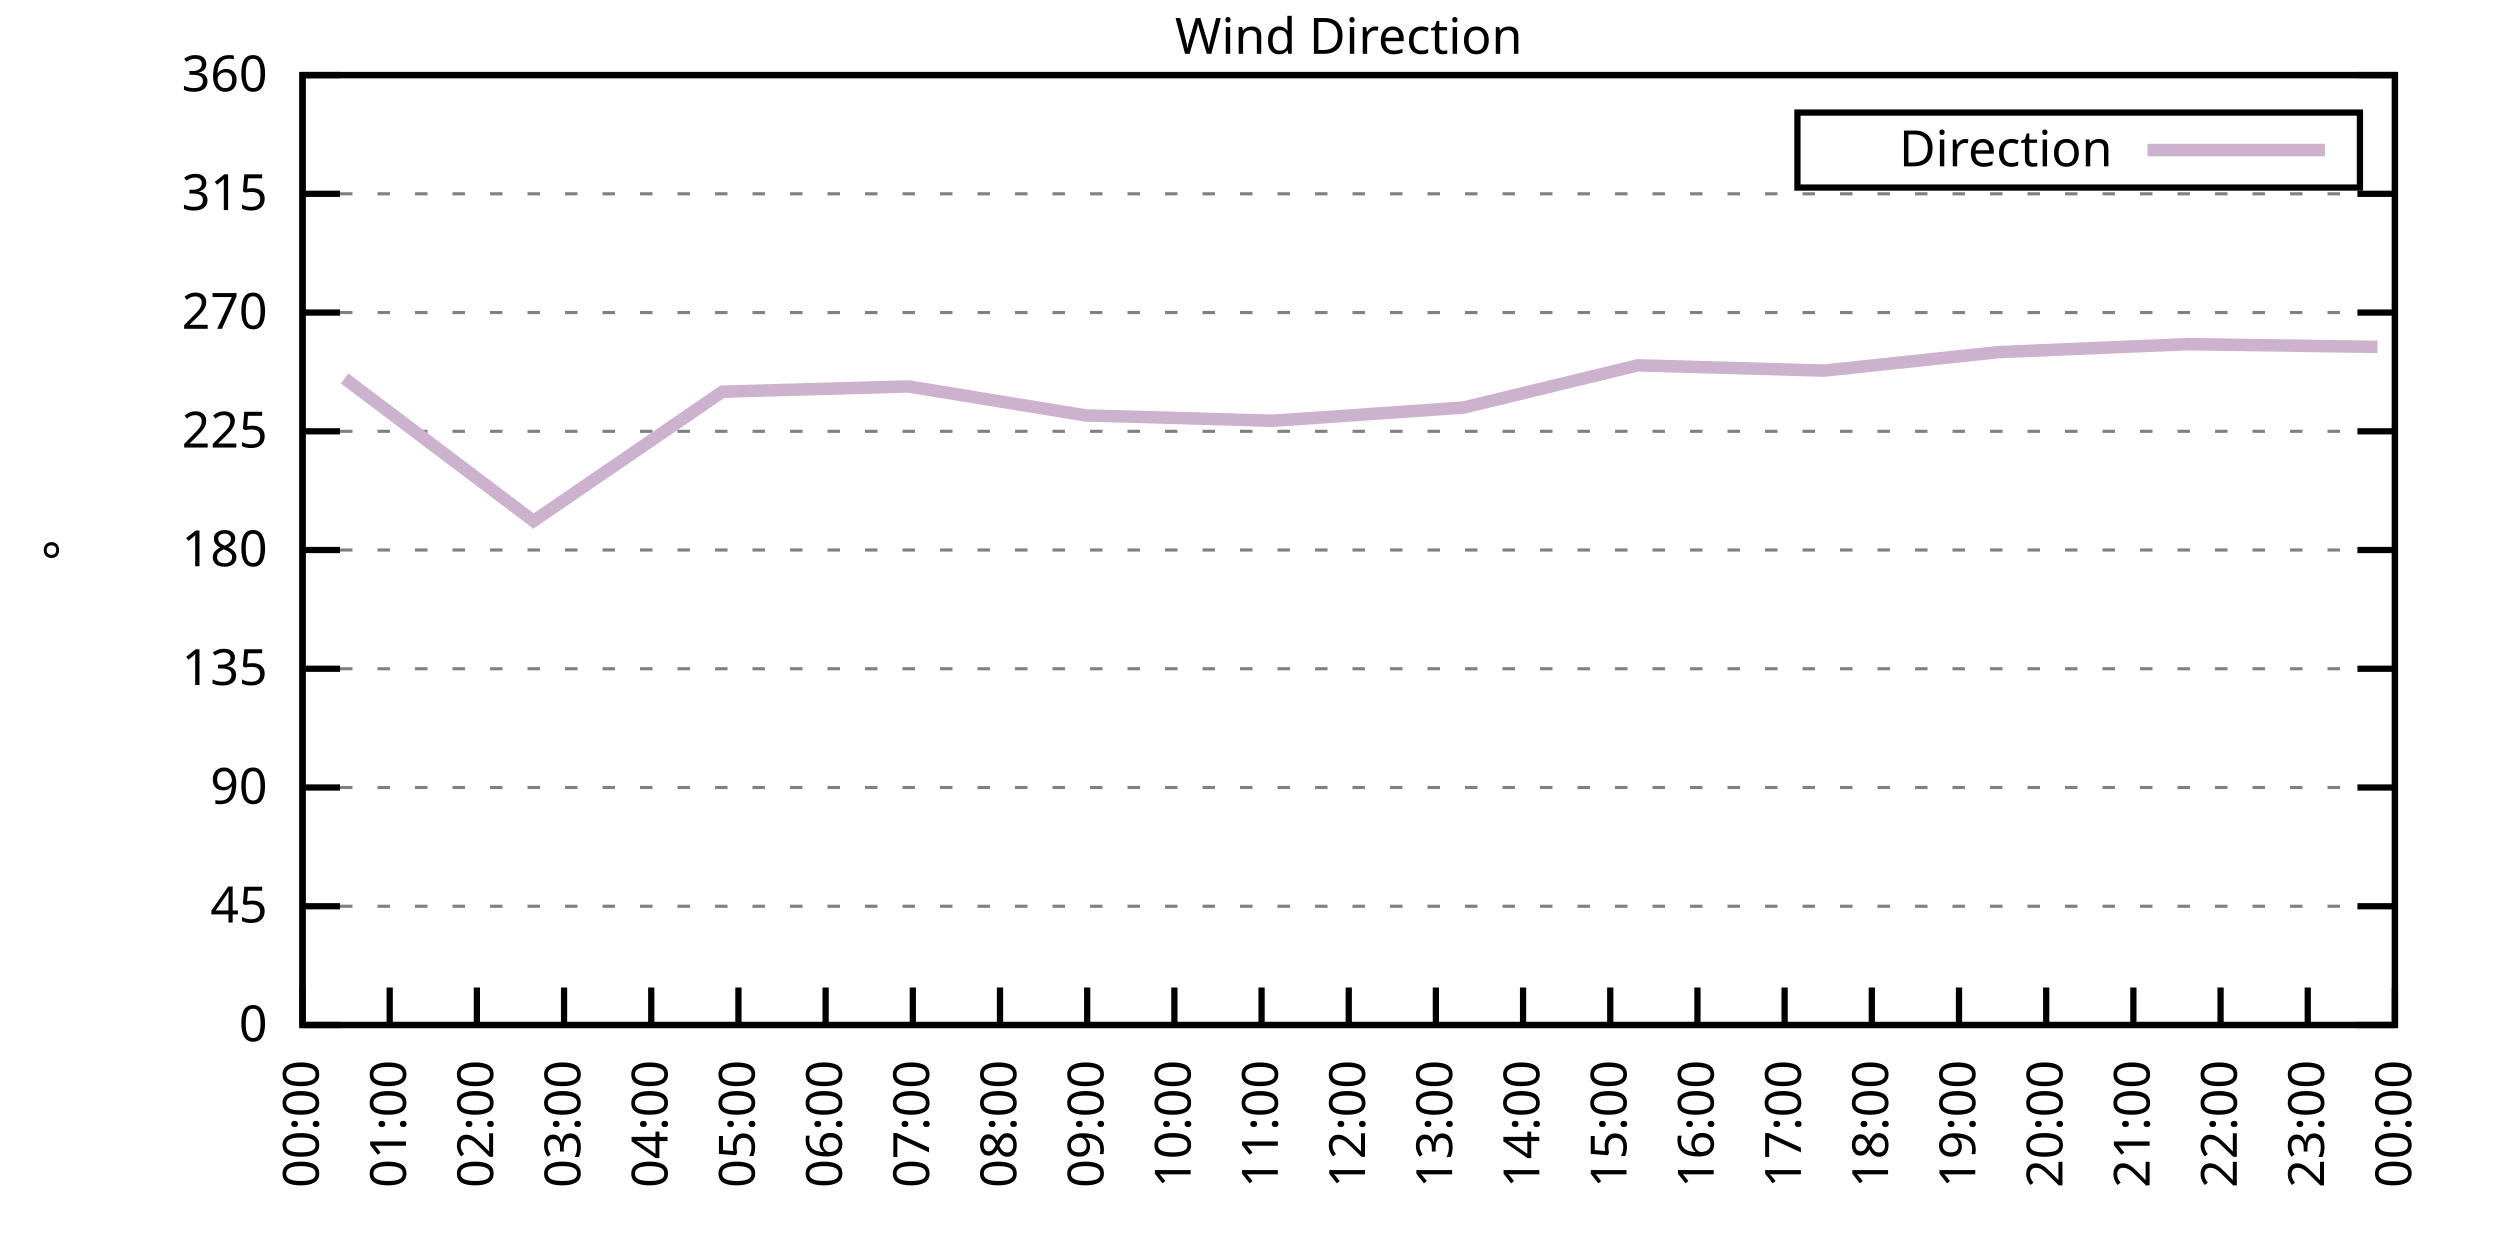
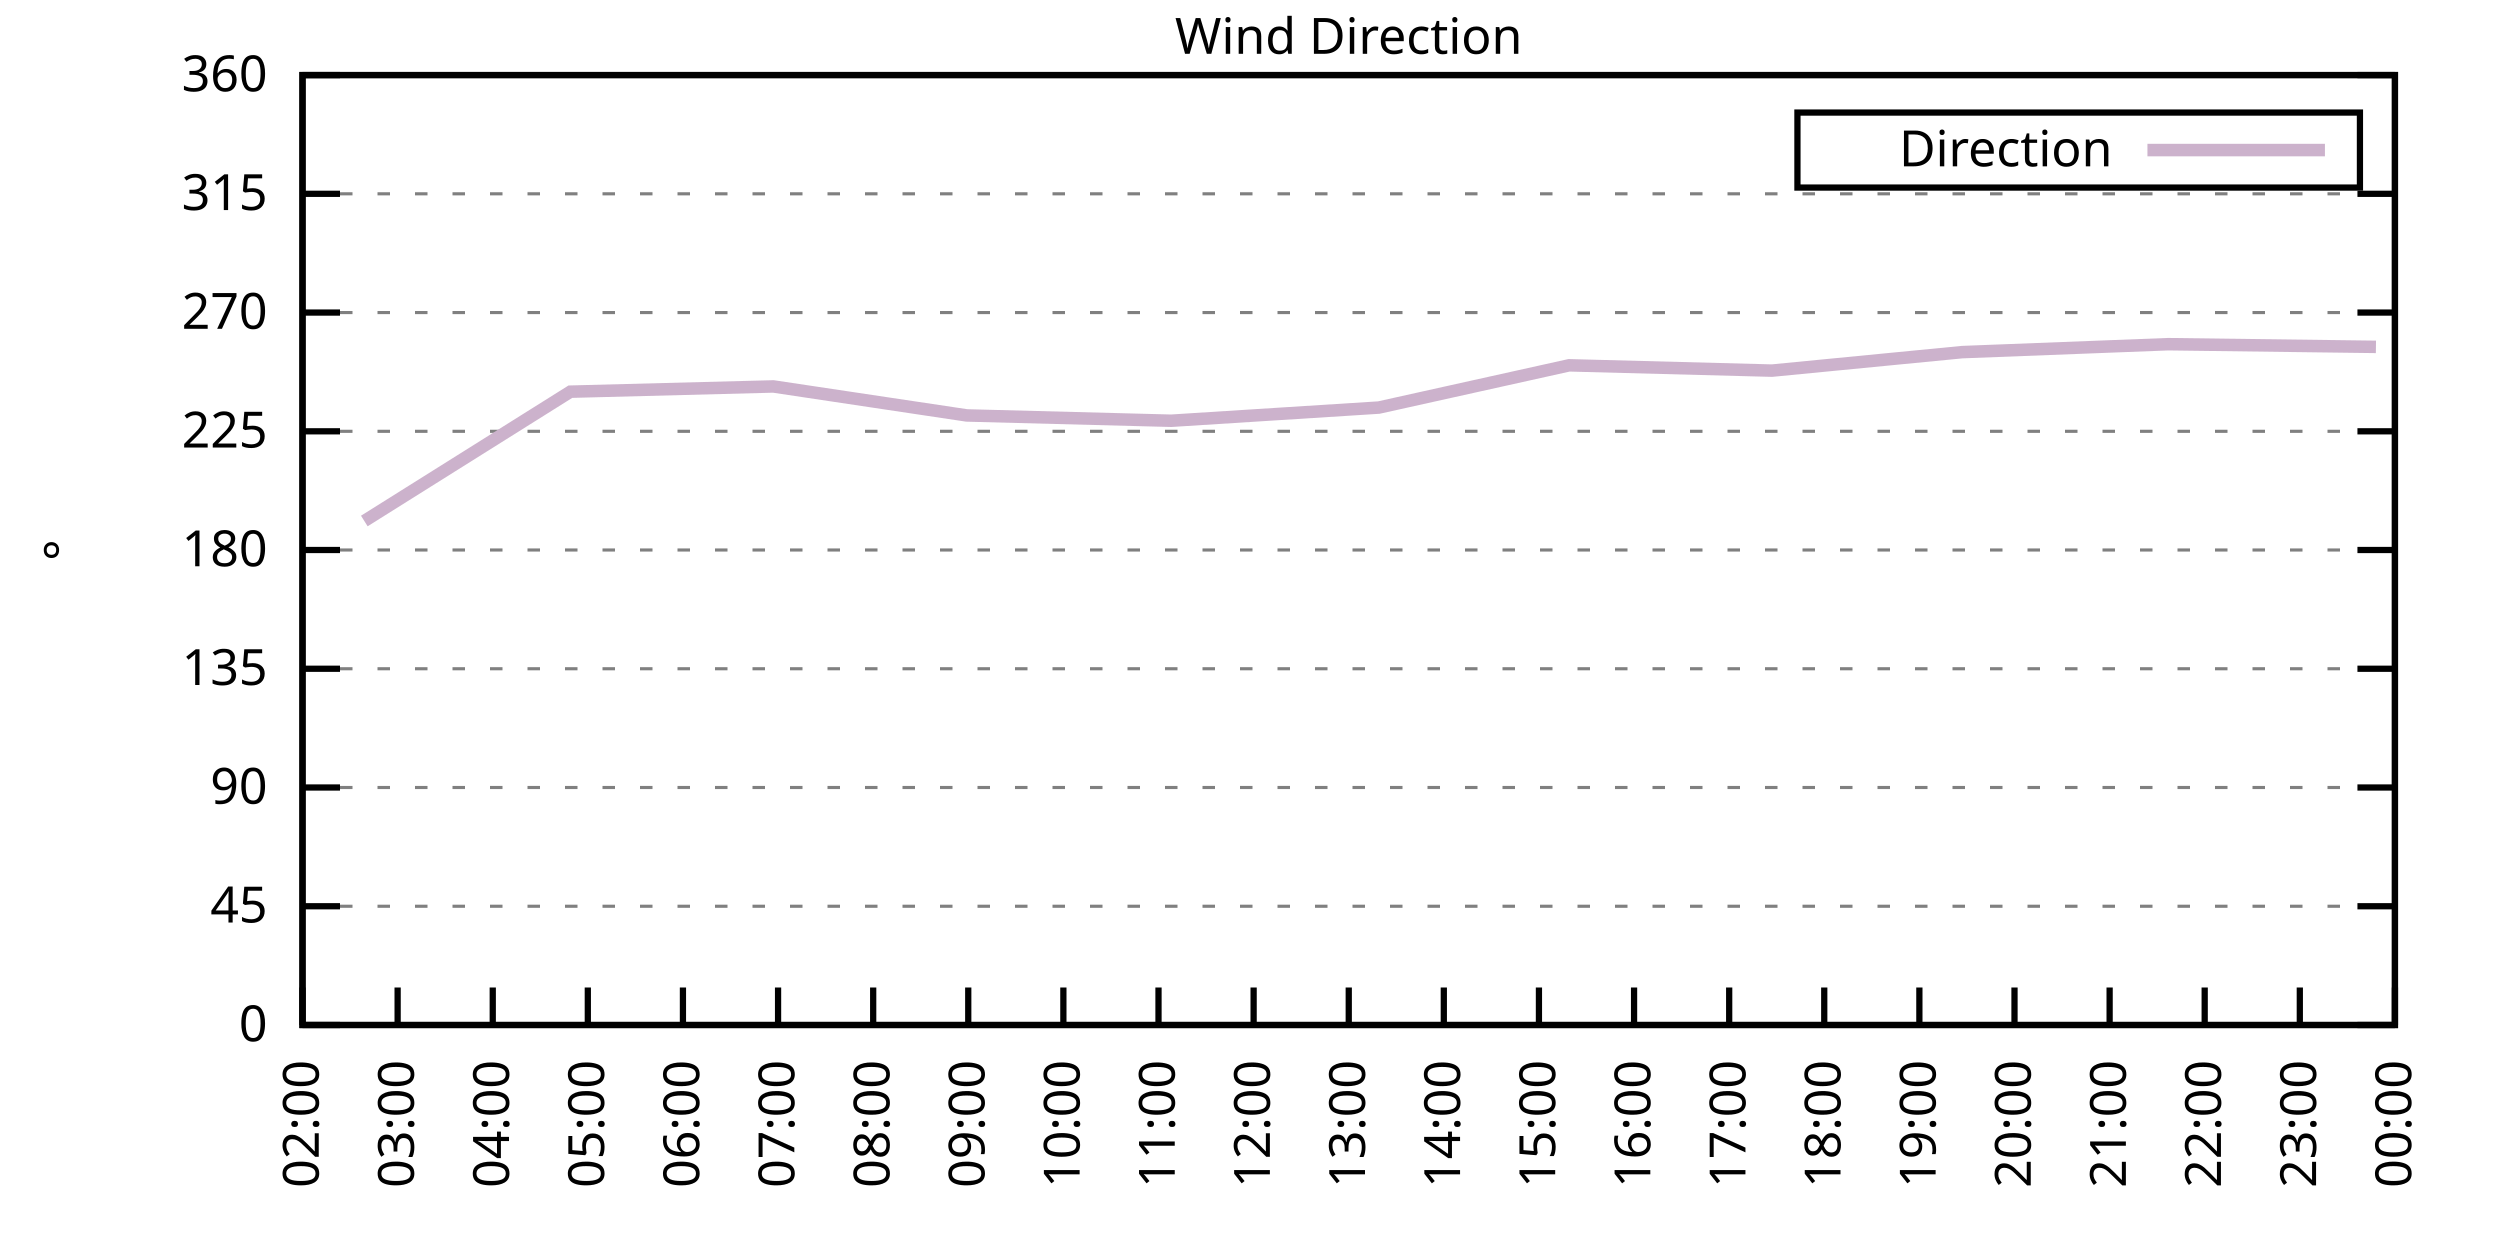
<svg xmlns="http://www.w3.org/2000/svg" xmlns:xlink="http://www.w3.org/1999/xlink" width="400" height="200" viewBox="0 0 400 200">
  <g id="gnuplot_canvas">
    <rect x="0" y="0" width="400" height="200" fill="none" />
    <defs>
      <circle id="gpDot" r="0.5" stroke-width="0.5" stroke="currentColor" />
      <path id="gpPt0" stroke-width="0.333" stroke="currentColor" d="M-1,0 h2 M0,-1 v2" />
      <path id="gpPt1" stroke-width="0.333" stroke="currentColor" d="M-1,-1 L1,1 M1,-1 L-1,1" />
      <path id="gpPt2" stroke-width="0.333" stroke="currentColor" d="M-1,0 L1,0 M0,-1 L0,1 M-1,-1 L1,1 M-1,1 L1,-1" />
      <rect id="gpPt3" stroke-width="0.333" stroke="currentColor" x="-1" y="-1" width="2" height="2" />
      <rect id="gpPt4" stroke-width="0.333" stroke="currentColor" fill="currentColor" x="-1" y="-1" width="2" height="2" />
      <circle id="gpPt5" stroke-width="0.333" stroke="currentColor" cx="0" cy="0" r="1" />
      <use xlink:href="#gpPt5" id="gpPt6" fill="currentColor" stroke="none" />
      <path id="gpPt7" stroke-width="0.333" stroke="currentColor" d="M0,-1.33 L-1.33,0.67 L1.33,0.67 z" />
      <use xlink:href="#gpPt7" id="gpPt8" fill="currentColor" stroke="none" />
      <use xlink:href="#gpPt7" id="gpPt9" stroke="currentColor" transform="rotate(180)" />
      <use xlink:href="#gpPt9" id="gpPt10" fill="currentColor" stroke="none" />
      <use xlink:href="#gpPt3" id="gpPt11" stroke="currentColor" transform="rotate(45)" />
      <use xlink:href="#gpPt11" id="gpPt12" fill="currentColor" stroke="none" />
      <path id="gpPt13" stroke-width="0.333" stroke="currentColor" d="M0,1.330 L1.265,0.411 L0.782,-1.067 L-0.782,-1.076 L-1.265,0.411 z" />
      <use xlink:href="#gpPt13" id="gpPt14" fill="currentColor" stroke="none" />
      <filter id="textbox" filterUnits="objectBoundingBox" x="0" y="0" height="1" width="1">
        <feFlood flood-color="white" flood-opacity="1" result="bgnd" />
        <feComposite in="SourceGraphic" in2="bgnd" operator="atop" />
      </filter>
      <filter id="greybox" filterUnits="objectBoundingBox" x="0" y="0" height="1" width="1">
        <feFlood flood-color="lightgrey" flood-opacity="1" result="grey" />
        <feComposite in="SourceGraphic" in2="grey" operator="atop" />
      </filter>
    </defs>
    <g fill="none" color="white" stroke="currentColor" stroke-width="1.00" stroke-linecap="butt" stroke-linejoin="miter">
</g>
    <g fill="none" color="black" stroke="currentColor" stroke-width="1.00" stroke-linecap="butt" stroke-linejoin="miter">
      <g stroke="none" shape-rendering="crispEdges">
        <polygon fill="rgb(255, 255, 255)" points="48.40,164.00 383.18,164.00 383.18,12.02 48.40,12.02 " />
      </g>
    </g>
    <g fill="none" color="black" stroke="currentColor" stroke-width="1.00" stroke-linecap="butt" stroke-linejoin="miter">
</g>
    <g fill="none" color="black" stroke="black" stroke-width="0.50" stroke-linecap="butt" stroke-linejoin="miter">
</g>
    <g fill="none" color="gray" stroke="currentColor" stroke-width="0.50" stroke-linecap="butt" stroke-linejoin="miter">
      <path stroke="gray" stroke-dasharray="2,4" class="gridline" d="M48.40,164.00 L383.19,164.00  " />
    </g>
    <g fill="none" color="gray" stroke="gray" stroke-width="1.00" stroke-linecap="butt" stroke-linejoin="miter">
</g>
    <g fill="none" color="black" stroke="currentColor" stroke-width="1.00" stroke-linecap="butt" stroke-linejoin="miter">
      <path stroke="black" d="M48.40,164.00 L54.40,164.00 M383.19,164.00 L377.19,164.00  " />
      <g transform="translate(42.80,166.60)" stroke="none" fill="black" font-family="Sans" font-size="8.00" text-anchor="end">
        <text>
          <tspan font-family="Sans"> 0</tspan>
        </text>
      </g>
    </g>
    <g fill="none" color="black" stroke="currentColor" stroke-width="1.00" stroke-linecap="butt" stroke-linejoin="miter">
</g>
    <g fill="none" color="black" stroke="black" stroke-width="0.50" stroke-linecap="butt" stroke-linejoin="miter">
</g>
    <g fill="none" color="gray" stroke="currentColor" stroke-width="0.50" stroke-linecap="butt" stroke-linejoin="miter">
      <path stroke="gray" stroke-dasharray="2,4" class="gridline" d="M48.40,145.00 L383.19,145.00  " />
    </g>
    <g fill="none" color="gray" stroke="gray" stroke-width="1.00" stroke-linecap="butt" stroke-linejoin="miter">
</g>
    <g fill="none" color="black" stroke="currentColor" stroke-width="1.00" stroke-linecap="butt" stroke-linejoin="miter">
      <path stroke="black" d="M48.40,145.00 L54.40,145.00 M383.19,145.00 L377.19,145.00  " />
      <g transform="translate(42.80,147.60)" stroke="none" fill="black" font-family="Sans" font-size="8.00" text-anchor="end">
        <text>
          <tspan font-family="Sans"> 45</tspan>
        </text>
      </g>
    </g>
    <g fill="none" color="black" stroke="currentColor" stroke-width="1.00" stroke-linecap="butt" stroke-linejoin="miter">
</g>
    <g fill="none" color="black" stroke="black" stroke-width="0.50" stroke-linecap="butt" stroke-linejoin="miter">
</g>
    <g fill="none" color="gray" stroke="currentColor" stroke-width="0.50" stroke-linecap="butt" stroke-linejoin="miter">
      <path stroke="gray" stroke-dasharray="2,4" class="gridline" d="M48.40,126.00 L383.19,126.00  " />
    </g>
    <g fill="none" color="gray" stroke="gray" stroke-width="1.00" stroke-linecap="butt" stroke-linejoin="miter">
</g>
    <g fill="none" color="black" stroke="currentColor" stroke-width="1.00" stroke-linecap="butt" stroke-linejoin="miter">
      <path stroke="black" d="M48.40,126.00 L54.40,126.00 M383.19,126.00 L377.19,126.00  " />
      <g transform="translate(42.80,128.60)" stroke="none" fill="black" font-family="Sans" font-size="8.00" text-anchor="end">
        <text>
          <tspan font-family="Sans"> 90</tspan>
        </text>
      </g>
    </g>
    <g fill="none" color="black" stroke="currentColor" stroke-width="1.00" stroke-linecap="butt" stroke-linejoin="miter">
</g>
    <g fill="none" color="black" stroke="black" stroke-width="0.50" stroke-linecap="butt" stroke-linejoin="miter">
</g>
    <g fill="none" color="gray" stroke="currentColor" stroke-width="0.50" stroke-linecap="butt" stroke-linejoin="miter">
      <path stroke="gray" stroke-dasharray="2,4" class="gridline" d="M48.40,107.00 L383.19,107.00  " />
    </g>
    <g fill="none" color="gray" stroke="gray" stroke-width="1.00" stroke-linecap="butt" stroke-linejoin="miter">
</g>
    <g fill="none" color="black" stroke="currentColor" stroke-width="1.00" stroke-linecap="butt" stroke-linejoin="miter">
      <path stroke="black" d="M48.40,107.00 L54.40,107.00 M383.19,107.00 L377.19,107.00  " />
      <g transform="translate(42.80,109.60)" stroke="none" fill="black" font-family="Sans" font-size="8.00" text-anchor="end">
        <text>
          <tspan font-family="Sans"> 135</tspan>
        </text>
      </g>
    </g>
    <g fill="none" color="black" stroke="currentColor" stroke-width="1.00" stroke-linecap="butt" stroke-linejoin="miter">
</g>
    <g fill="none" color="black" stroke="black" stroke-width="0.50" stroke-linecap="butt" stroke-linejoin="miter">
</g>
    <g fill="none" color="gray" stroke="currentColor" stroke-width="0.50" stroke-linecap="butt" stroke-linejoin="miter">
      <path stroke="gray" stroke-dasharray="2,4" class="gridline" d="M48.40,88.00 L383.19,88.00  " />
    </g>
    <g fill="none" color="gray" stroke="gray" stroke-width="1.00" stroke-linecap="butt" stroke-linejoin="miter">
</g>
    <g fill="none" color="black" stroke="currentColor" stroke-width="1.00" stroke-linecap="butt" stroke-linejoin="miter">
      <path stroke="black" d="M48.40,88.00 L54.40,88.00 M383.19,88.00 L377.19,88.00  " />
      <g transform="translate(42.80,90.60)" stroke="none" fill="black" font-family="Sans" font-size="8.00" text-anchor="end">
        <text>
          <tspan font-family="Sans"> 180</tspan>
        </text>
      </g>
    </g>
    <g fill="none" color="black" stroke="currentColor" stroke-width="1.00" stroke-linecap="butt" stroke-linejoin="miter">
</g>
    <g fill="none" color="black" stroke="black" stroke-width="0.50" stroke-linecap="butt" stroke-linejoin="miter">
</g>
    <g fill="none" color="gray" stroke="currentColor" stroke-width="0.50" stroke-linecap="butt" stroke-linejoin="miter">
      <path stroke="gray" stroke-dasharray="2,4" class="gridline" d="M48.40,69.01 L383.19,69.01  " />
    </g>
    <g fill="none" color="gray" stroke="gray" stroke-width="1.00" stroke-linecap="butt" stroke-linejoin="miter">
</g>
    <g fill="none" color="black" stroke="currentColor" stroke-width="1.00" stroke-linecap="butt" stroke-linejoin="miter">
      <path stroke="black" d="M48.40,69.01 L54.40,69.01 M383.19,69.01 L377.19,69.01  " />
      <g transform="translate(42.80,71.61)" stroke="none" fill="black" font-family="Sans" font-size="8.00" text-anchor="end">
        <text>
          <tspan font-family="Sans"> 225</tspan>
        </text>
      </g>
    </g>
    <g fill="none" color="black" stroke="currentColor" stroke-width="1.00" stroke-linecap="butt" stroke-linejoin="miter">
</g>
    <g fill="none" color="black" stroke="black" stroke-width="0.50" stroke-linecap="butt" stroke-linejoin="miter">
</g>
    <g fill="none" color="gray" stroke="currentColor" stroke-width="0.50" stroke-linecap="butt" stroke-linejoin="miter">
      <path stroke="gray" stroke-dasharray="2,4" class="gridline" d="M48.40,50.01 L383.19,50.01  " />
    </g>
    <g fill="none" color="gray" stroke="gray" stroke-width="1.00" stroke-linecap="butt" stroke-linejoin="miter">
</g>
    <g fill="none" color="black" stroke="currentColor" stroke-width="1.00" stroke-linecap="butt" stroke-linejoin="miter">
      <path stroke="black" d="M48.40,50.01 L54.40,50.01 M383.19,50.01 L377.19,50.01  " />
      <g transform="translate(42.80,52.61)" stroke="none" fill="black" font-family="Sans" font-size="8.00" text-anchor="end">
        <text>
          <tspan font-family="Sans"> 270</tspan>
        </text>
      </g>
    </g>
    <g fill="none" color="black" stroke="currentColor" stroke-width="1.00" stroke-linecap="butt" stroke-linejoin="miter">
</g>
    <g fill="none" color="black" stroke="black" stroke-width="0.50" stroke-linecap="butt" stroke-linejoin="miter">
</g>
    <g fill="none" color="gray" stroke="currentColor" stroke-width="0.50" stroke-linecap="butt" stroke-linejoin="miter">
      <path stroke="gray" stroke-dasharray="2,4" class="gridline" d="M48.40,31.01 L383.19,31.01  " />
    </g>
    <g fill="none" color="gray" stroke="gray" stroke-width="1.00" stroke-linecap="butt" stroke-linejoin="miter">
</g>
    <g fill="none" color="black" stroke="currentColor" stroke-width="1.00" stroke-linecap="butt" stroke-linejoin="miter">
      <path stroke="black" d="M48.40,31.01 L54.40,31.01 M383.19,31.01 L377.19,31.01  " />
      <g transform="translate(42.80,33.61)" stroke="none" fill="black" font-family="Sans" font-size="8.00" text-anchor="end">
        <text>
          <tspan font-family="Sans"> 315</tspan>
        </text>
      </g>
    </g>
    <g fill="none" color="black" stroke="currentColor" stroke-width="1.00" stroke-linecap="butt" stroke-linejoin="miter">
</g>
    <g fill="none" color="black" stroke="black" stroke-width="0.50" stroke-linecap="butt" stroke-linejoin="miter">
</g>
    <g fill="none" color="gray" stroke="currentColor" stroke-width="0.50" stroke-linecap="butt" stroke-linejoin="miter">
      <path stroke="gray" stroke-dasharray="2,4" class="gridline" d="M48.40,12.01 L383.19,12.01  " />
    </g>
    <g fill="none" color="gray" stroke="gray" stroke-width="1.00" stroke-linecap="butt" stroke-linejoin="miter">
</g>
    <g fill="none" color="black" stroke="currentColor" stroke-width="1.00" stroke-linecap="butt" stroke-linejoin="miter">
      <path stroke="black" d="M48.40,12.01 L54.40,12.01 M383.19,12.01 L377.19,12.01  " />
      <g transform="translate(42.80,14.61)" stroke="none" fill="black" font-family="Sans" font-size="8.00" text-anchor="end">
        <text>
          <tspan font-family="Sans"> 360</tspan>
        </text>
      </g>
    </g>
    <g fill="none" color="black" stroke="currentColor" stroke-width="1.00" stroke-linecap="butt" stroke-linejoin="miter">
      <path stroke="black" d="M48.40,164.00 L48.40,158.00  " />
      <g transform="translate(51.00,169.60) rotate(270.00)" stroke="none" fill="black" font-family="Sans" font-size="8.00" text-anchor="end">
        <text>
-           <tspan font-family="Sans">00:00</tspan>
-         </text>
-       </g>
-     </g>
-     <g fill="none" color="black" stroke="currentColor" stroke-width="1.00" stroke-linecap="butt" stroke-linejoin="miter">
-       <path stroke="black" d="M62.35,164.00 L62.35,158.00  " />
-       <g transform="translate(64.95,169.60) rotate(270.00)" stroke="none" fill="black" font-family="Sans" font-size="8.00" text-anchor="end">
-         <text>
-           <tspan font-family="Sans">01:00</tspan>
-         </text>
-       </g>
-     </g>
-     <g fill="none" color="black" stroke="currentColor" stroke-width="1.00" stroke-linecap="butt" stroke-linejoin="miter">
-       <path stroke="black" d="M76.30,164.00 L76.30,158.00  " />
-       <g transform="translate(78.90,169.60) rotate(270.00)" stroke="none" fill="black" font-family="Sans" font-size="8.00" text-anchor="end">
-         <text>
          <tspan font-family="Sans">02:00</tspan>
        </text>
      </g>
    </g>
    <g fill="none" color="black" stroke="currentColor" stroke-width="1.00" stroke-linecap="butt" stroke-linejoin="miter">
-       <path stroke="black" d="M90.25,164.00 L90.25,158.00  " />
-       <g transform="translate(92.85,169.60) rotate(270.00)" stroke="none" fill="black" font-family="Sans" font-size="8.00" text-anchor="end">
+       <path stroke="black" d="M63.62,164.00 L63.62,158.00  " />
+       <g transform="translate(66.22,169.60) rotate(270.00)" stroke="none" fill="black" font-family="Sans" font-size="8.00" text-anchor="end">
        <text>
          <tspan font-family="Sans">03:00</tspan>
        </text>
      </g>
    </g>
    <g fill="none" color="black" stroke="currentColor" stroke-width="1.00" stroke-linecap="butt" stroke-linejoin="miter">
-       <path stroke="black" d="M104.20,164.00 L104.20,158.00  " />
-       <g transform="translate(106.80,169.60) rotate(270.00)" stroke="none" fill="black" font-family="Sans" font-size="8.00" text-anchor="end">
+       <path stroke="black" d="M78.84,164.00 L78.84,158.00  " />
+       <g transform="translate(81.44,169.60) rotate(270.00)" stroke="none" fill="black" font-family="Sans" font-size="8.00" text-anchor="end">
        <text>
          <tspan font-family="Sans">04:00</tspan>
        </text>
      </g>
    </g>
    <g fill="none" color="black" stroke="currentColor" stroke-width="1.00" stroke-linecap="butt" stroke-linejoin="miter">
-       <path stroke="black" d="M118.15,164.00 L118.15,158.00  " />
-       <g transform="translate(120.75,169.60) rotate(270.00)" stroke="none" fill="black" font-family="Sans" font-size="8.00" text-anchor="end">
+       <path stroke="black" d="M94.05,164.00 L94.05,158.00  " />
+       <g transform="translate(96.65,169.60) rotate(270.00)" stroke="none" fill="black" font-family="Sans" font-size="8.00" text-anchor="end">
        <text>
          <tspan font-family="Sans">05:00</tspan>
        </text>
      </g>
    </g>
    <g fill="none" color="black" stroke="currentColor" stroke-width="1.00" stroke-linecap="butt" stroke-linejoin="miter">
-       <path stroke="black" d="M132.10,164.00 L132.10,158.00  " />
-       <g transform="translate(134.70,169.60) rotate(270.00)" stroke="none" fill="black" font-family="Sans" font-size="8.00" text-anchor="end">
+       <path stroke="black" d="M109.27,164.00 L109.27,158.00  " />
+       <g transform="translate(111.87,169.60) rotate(270.00)" stroke="none" fill="black" font-family="Sans" font-size="8.00" text-anchor="end">
        <text>
          <tspan font-family="Sans">06:00</tspan>
        </text>
      </g>
    </g>
    <g fill="none" color="black" stroke="currentColor" stroke-width="1.00" stroke-linecap="butt" stroke-linejoin="miter">
-       <path stroke="black" d="M146.05,164.00 L146.05,158.00  " />
-       <g transform="translate(148.65,169.60) rotate(270.00)" stroke="none" fill="black" font-family="Sans" font-size="8.00" text-anchor="end">
+       <path stroke="black" d="M124.49,164.00 L124.49,158.00  " />
+       <g transform="translate(127.09,169.60) rotate(270.00)" stroke="none" fill="black" font-family="Sans" font-size="8.00" text-anchor="end">
        <text>
          <tspan font-family="Sans">07:00</tspan>
        </text>
      </g>
    </g>
    <g fill="none" color="black" stroke="currentColor" stroke-width="1.00" stroke-linecap="butt" stroke-linejoin="miter">
-       <path stroke="black" d="M160.00,164.00 L160.00,158.00  " />
-       <g transform="translate(162.60,169.60) rotate(270.00)" stroke="none" fill="black" font-family="Sans" font-size="8.00" text-anchor="end">
+       <path stroke="black" d="M139.71,164.00 L139.71,158.00  " />
+       <g transform="translate(142.31,169.60) rotate(270.00)" stroke="none" fill="black" font-family="Sans" font-size="8.00" text-anchor="end">
        <text>
          <tspan font-family="Sans">08:00</tspan>
        </text>
      </g>
    </g>
    <g fill="none" color="black" stroke="currentColor" stroke-width="1.00" stroke-linecap="butt" stroke-linejoin="miter">
-       <path stroke="black" d="M173.95,164.00 L173.95,158.00  " />
-       <g transform="translate(176.55,169.60) rotate(270.00)" stroke="none" fill="black" font-family="Sans" font-size="8.00" text-anchor="end">
+       <path stroke="black" d="M154.92,164.00 L154.92,158.00  " />
+       <g transform="translate(157.52,169.60) rotate(270.00)" stroke="none" fill="black" font-family="Sans" font-size="8.00" text-anchor="end">
        <text>
          <tspan font-family="Sans">09:00</tspan>
        </text>
      </g>
    </g>
    <g fill="none" color="black" stroke="currentColor" stroke-width="1.00" stroke-linecap="butt" stroke-linejoin="miter">
-       <path stroke="black" d="M187.90,164.00 L187.90,158.00  " />
-       <g transform="translate(190.50,169.60) rotate(270.00)" stroke="none" fill="black" font-family="Sans" font-size="8.00" text-anchor="end">
+       <path stroke="black" d="M170.14,164.00 L170.14,158.00  " />
+       <g transform="translate(172.74,169.60) rotate(270.00)" stroke="none" fill="black" font-family="Sans" font-size="8.00" text-anchor="end">
        <text>
          <tspan font-family="Sans">10:00</tspan>
        </text>
      </g>
    </g>
    <g fill="none" color="black" stroke="currentColor" stroke-width="1.00" stroke-linecap="butt" stroke-linejoin="miter">
-       <path stroke="black" d="M201.85,164.00 L201.85,158.00  " />
-       <g transform="translate(204.45,169.60) rotate(270.00)" stroke="none" fill="black" font-family="Sans" font-size="8.00" text-anchor="end">
+       <path stroke="black" d="M185.36,164.00 L185.36,158.00  " />
+       <g transform="translate(187.96,169.60) rotate(270.00)" stroke="none" fill="black" font-family="Sans" font-size="8.00" text-anchor="end">
        <text>
          <tspan font-family="Sans">11:00</tspan>
+         </text>
+       </g>
+     </g>
+     <g fill="none" color="black" stroke="currentColor" stroke-width="1.00" stroke-linecap="butt" stroke-linejoin="miter">
+       <path stroke="black" d="M200.58,164.00 L200.58,158.00  " />
+       <g transform="translate(203.18,169.60) rotate(270.00)" stroke="none" fill="black" font-family="Sans" font-size="8.00" text-anchor="end">
+         <text>
+           <tspan font-family="Sans">12:00</tspan>
        </text>
      </g>
    </g>
    <g fill="none" color="black" stroke="currentColor" stroke-width="1.00" stroke-linecap="butt" stroke-linejoin="miter">
      <path stroke="black" d="M215.80,164.00 L215.80,158.00  " />
      <g transform="translate(218.40,169.60) rotate(270.00)" stroke="none" fill="black" font-family="Sans" font-size="8.00" text-anchor="end">
        <text>
-           <tspan font-family="Sans">12:00</tspan>
-         </text>
-       </g>
-     </g>
-     <g fill="none" color="black" stroke="currentColor" stroke-width="1.00" stroke-linecap="butt" stroke-linejoin="miter">
-       <path stroke="black" d="M229.74,164.00 L229.74,158.00  " />
-       <g transform="translate(232.34,169.60) rotate(270.00)" stroke="none" fill="black" font-family="Sans" font-size="8.00" text-anchor="end">
-         <text>
          <tspan font-family="Sans">13:00</tspan>
        </text>
      </g>
    </g>
    <g fill="none" color="black" stroke="currentColor" stroke-width="1.00" stroke-linecap="butt" stroke-linejoin="miter">
-       <path stroke="black" d="M243.69,164.00 L243.69,158.00  " />
-       <g transform="translate(246.29,169.60) rotate(270.00)" stroke="none" fill="black" font-family="Sans" font-size="8.00" text-anchor="end">
+       <path stroke="black" d="M231.01,164.00 L231.01,158.00  " />
+       <g transform="translate(233.61,169.60) rotate(270.00)" stroke="none" fill="black" font-family="Sans" font-size="8.00" text-anchor="end">
        <text>
          <tspan font-family="Sans">14:00</tspan>
        </text>
      </g>
    </g>
    <g fill="none" color="black" stroke="currentColor" stroke-width="1.00" stroke-linecap="butt" stroke-linejoin="miter">
-       <path stroke="black" d="M257.64,164.00 L257.64,158.00  " />
-       <g transform="translate(260.24,169.60) rotate(270.00)" stroke="none" fill="black" font-family="Sans" font-size="8.00" text-anchor="end">
+       <path stroke="black" d="M246.23,164.00 L246.23,158.00  " />
+       <g transform="translate(248.83,169.60) rotate(270.00)" stroke="none" fill="black" font-family="Sans" font-size="8.00" text-anchor="end">
        <text>
          <tspan font-family="Sans">15:00</tspan>
        </text>
      </g>
    </g>
    <g fill="none" color="black" stroke="currentColor" stroke-width="1.00" stroke-linecap="butt" stroke-linejoin="miter">
-       <path stroke="black" d="M271.59,164.00 L271.59,158.00  " />
-       <g transform="translate(274.19,169.60) rotate(270.00)" stroke="none" fill="black" font-family="Sans" font-size="8.00" text-anchor="end">
+       <path stroke="black" d="M261.45,164.00 L261.45,158.00  " />
+       <g transform="translate(264.05,169.60) rotate(270.00)" stroke="none" fill="black" font-family="Sans" font-size="8.00" text-anchor="end">
        <text>
          <tspan font-family="Sans">16:00</tspan>
        </text>
      </g>
    </g>
    <g fill="none" color="black" stroke="currentColor" stroke-width="1.00" stroke-linecap="butt" stroke-linejoin="miter">
-       <path stroke="black" d="M285.54,164.00 L285.54,158.00  " />
-       <g transform="translate(288.14,169.60) rotate(270.00)" stroke="none" fill="black" font-family="Sans" font-size="8.00" text-anchor="end">
+       <path stroke="black" d="M276.67,164.00 L276.67,158.00  " />
+       <g transform="translate(279.27,169.60) rotate(270.00)" stroke="none" fill="black" font-family="Sans" font-size="8.00" text-anchor="end">
        <text>
          <tspan font-family="Sans">17:00</tspan>
        </text>
      </g>
    </g>
    <g fill="none" color="black" stroke="currentColor" stroke-width="1.00" stroke-linecap="butt" stroke-linejoin="miter">
-       <path stroke="black" d="M299.49,164.00 L299.49,158.00  " />
-       <g transform="translate(302.09,169.60) rotate(270.00)" stroke="none" fill="black" font-family="Sans" font-size="8.00" text-anchor="end">
+       <path stroke="black" d="M291.88,164.00 L291.88,158.00  " />
+       <g transform="translate(294.48,169.60) rotate(270.00)" stroke="none" fill="black" font-family="Sans" font-size="8.00" text-anchor="end">
        <text>
          <tspan font-family="Sans">18:00</tspan>
        </text>
      </g>
    </g>
    <g fill="none" color="black" stroke="currentColor" stroke-width="1.00" stroke-linecap="butt" stroke-linejoin="miter">
-       <path stroke="black" d="M313.44,164.00 L313.44,158.00  " />
-       <g transform="translate(316.04,169.60) rotate(270.00)" stroke="none" fill="black" font-family="Sans" font-size="8.00" text-anchor="end">
+       <path stroke="black" d="M307.10,164.00 L307.10,158.00  " />
+       <g transform="translate(309.70,169.60) rotate(270.00)" stroke="none" fill="black" font-family="Sans" font-size="8.00" text-anchor="end">
        <text>
          <tspan font-family="Sans">19:00</tspan>
        </text>
      </g>
    </g>
    <g fill="none" color="black" stroke="currentColor" stroke-width="1.00" stroke-linecap="butt" stroke-linejoin="miter">
-       <path stroke="black" d="M327.39,164.00 L327.39,158.00  " />
-       <g transform="translate(329.99,169.60) rotate(270.00)" stroke="none" fill="black" font-family="Sans" font-size="8.00" text-anchor="end">
+       <path stroke="black" d="M322.32,164.00 L322.32,158.00  " />
+       <g transform="translate(324.92,169.60) rotate(270.00)" stroke="none" fill="black" font-family="Sans" font-size="8.00" text-anchor="end">
        <text>
          <tspan font-family="Sans">20:00</tspan>
        </text>
      </g>
    </g>
    <g fill="none" color="black" stroke="currentColor" stroke-width="1.00" stroke-linecap="butt" stroke-linejoin="miter">
-       <path stroke="black" d="M341.34,164.00 L341.34,158.00  " />
-       <g transform="translate(343.94,169.60) rotate(270.00)" stroke="none" fill="black" font-family="Sans" font-size="8.00" text-anchor="end">
+       <path stroke="black" d="M337.54,164.00 L337.54,158.00  " />
+       <g transform="translate(340.14,169.60) rotate(270.00)" stroke="none" fill="black" font-family="Sans" font-size="8.00" text-anchor="end">
        <text>
          <tspan font-family="Sans">21:00</tspan>
        </text>
      </g>
    </g>
    <g fill="none" color="black" stroke="currentColor" stroke-width="1.00" stroke-linecap="butt" stroke-linejoin="miter">
-       <path stroke="black" d="M355.29,164.00 L355.29,158.00  " />
-       <g transform="translate(357.89,169.60) rotate(270.00)" stroke="none" fill="black" font-family="Sans" font-size="8.00" text-anchor="end">
+       <path stroke="black" d="M352.75,164.00 L352.75,158.00  " />
+       <g transform="translate(355.35,169.60) rotate(270.00)" stroke="none" fill="black" font-family="Sans" font-size="8.00" text-anchor="end">
        <text>
          <tspan font-family="Sans">22:00</tspan>
        </text>
      </g>
    </g>
    <g fill="none" color="black" stroke="currentColor" stroke-width="1.00" stroke-linecap="butt" stroke-linejoin="miter">
-       <path stroke="black" d="M369.24,164.00 L369.24,158.00  " />
-       <g transform="translate(371.84,169.60) rotate(270.00)" stroke="none" fill="black" font-family="Sans" font-size="8.00" text-anchor="end">
+       <path stroke="black" d="M367.97,164.00 L367.97,158.00  " />
+       <g transform="translate(370.57,169.60) rotate(270.00)" stroke="none" fill="black" font-family="Sans" font-size="8.00" text-anchor="end">
        <text>
          <tspan font-family="Sans">23:00</tspan>
        </text>
      </g>
    </g>
    <g fill="none" color="black" stroke="currentColor" stroke-width="1.00" stroke-linecap="butt" stroke-linejoin="miter">
      <path stroke="black" d="M383.19,164.00 L383.19,158.00  " />
      <g transform="translate(385.79,169.60) rotate(270.00)" stroke="none" fill="black" font-family="Sans" font-size="8.00" text-anchor="end">
        <text>
          <tspan font-family="Sans">00:00</tspan>
        </text>
      </g>
    </g>
    <g fill="none" color="black" stroke="currentColor" stroke-width="1.00" stroke-linecap="butt" stroke-linejoin="miter">
</g>
    <g fill="none" color="black" stroke="currentColor" stroke-width="1.00" stroke-linecap="butt" stroke-linejoin="miter">
      <path stroke="black" d="M48.40,12.01 L48.40,164.00 L383.19,164.00 L383.19,12.01 L48.40,12.01 Z  " />
    </g>
    <g fill="none" color="black" stroke="currentColor" stroke-width="1.00" stroke-linecap="butt" stroke-linejoin="miter">
</g>
    <g fill="none" color="black" stroke="currentColor" stroke-width="1.00" stroke-linecap="butt" stroke-linejoin="miter">
      <path stroke="black" d="M287.59,30.01 L287.59,18.01 L377.59,18.01 L377.59,30.01 L287.59,30.01 Z  " />
    </g>
    <g id="Wind_direction_plot_1">
      <g fill="none" color="white" stroke="black" stroke-width="2.00" stroke-linecap="butt" stroke-linejoin="miter">
</g>
      <g fill="none" color="black" stroke="currentColor" stroke-width="2.00" stroke-linecap="butt" stroke-linejoin="miter">
        <g transform="translate(337.99,26.61)" stroke="none" fill="black" font-family="Sans" font-size="8.00" text-anchor="end">
          <text>
            <tspan font-family="Sans">Direction</tspan>
          </text>
        </g>
      </g>
      <g fill="none" color="black" stroke="currentColor" stroke-width="2.00" stroke-linecap="butt" stroke-linejoin="miter">
-         <path stroke="rgb(204, 178, 204)" d="M343.59,24.01 L371.99,24.01 M55.14,60.56 L85.37,83.36 L115.59,62.67 L145.35,61.83 L173.71,66.47 L203.71,67.32   L234.16,65.21 L262.06,58.45 L291.82,59.30 L319.72,56.34 L349.94,55.07 L380.40,55.50  " />
+         <path stroke="rgb(204, 178, 204)" d="M343.59,24.01 L371.99,24.01 M58.29,83.36 L91.26,62.67 L123.73,61.83 L154.67,66.47 L187.39,67.32 L220.61,65.21   L251.05,58.45 L283.51,59.30 L313.95,56.34 L346.92,55.07 L380.15,55.50  " />
      </g>
    </g>
    <g fill="none" color="black" stroke="currentColor" stroke-width="2.00" stroke-linecap="butt" stroke-linejoin="miter">
</g>
    <g fill="none" color="black" stroke="black" stroke-width="1.00" stroke-linecap="butt" stroke-linejoin="miter">
</g>
    <g fill="none" color="black" stroke="currentColor" stroke-width="1.00" stroke-linecap="butt" stroke-linejoin="miter">
      <path stroke="black" d="M48.40,12.01 L48.40,164.00 L383.19,164.00 L383.19,12.01 L48.40,12.01 Z  " />
      <g transform="translate(12.80,88.01) rotate(270.00)" stroke="none" fill="black" font-family="Sans" font-size="8.00" text-anchor="middle">
        <text>
          <tspan font-family="Sans">°</tspan>
        </text>
      </g>
    </g>
    <g fill="none" color="black" stroke="currentColor" stroke-width="1.00" stroke-linecap="butt" stroke-linejoin="miter">
</g>
    <g fill="none" color="black" stroke="currentColor" stroke-width="1.00" stroke-linecap="butt" stroke-linejoin="miter">
      <g transform="translate(215.79,8.61)" stroke="none" fill="black" font-family="Sans" font-size="8.00" text-anchor="middle">
        <text>
          <tspan font-family="Sans">Wind Direction</tspan>
        </text>
      </g>
    </g>
    <g fill="none" color="black" stroke="currentColor" stroke-width="1.00" stroke-linecap="butt" stroke-linejoin="miter">
</g>
  </g>
</svg>
